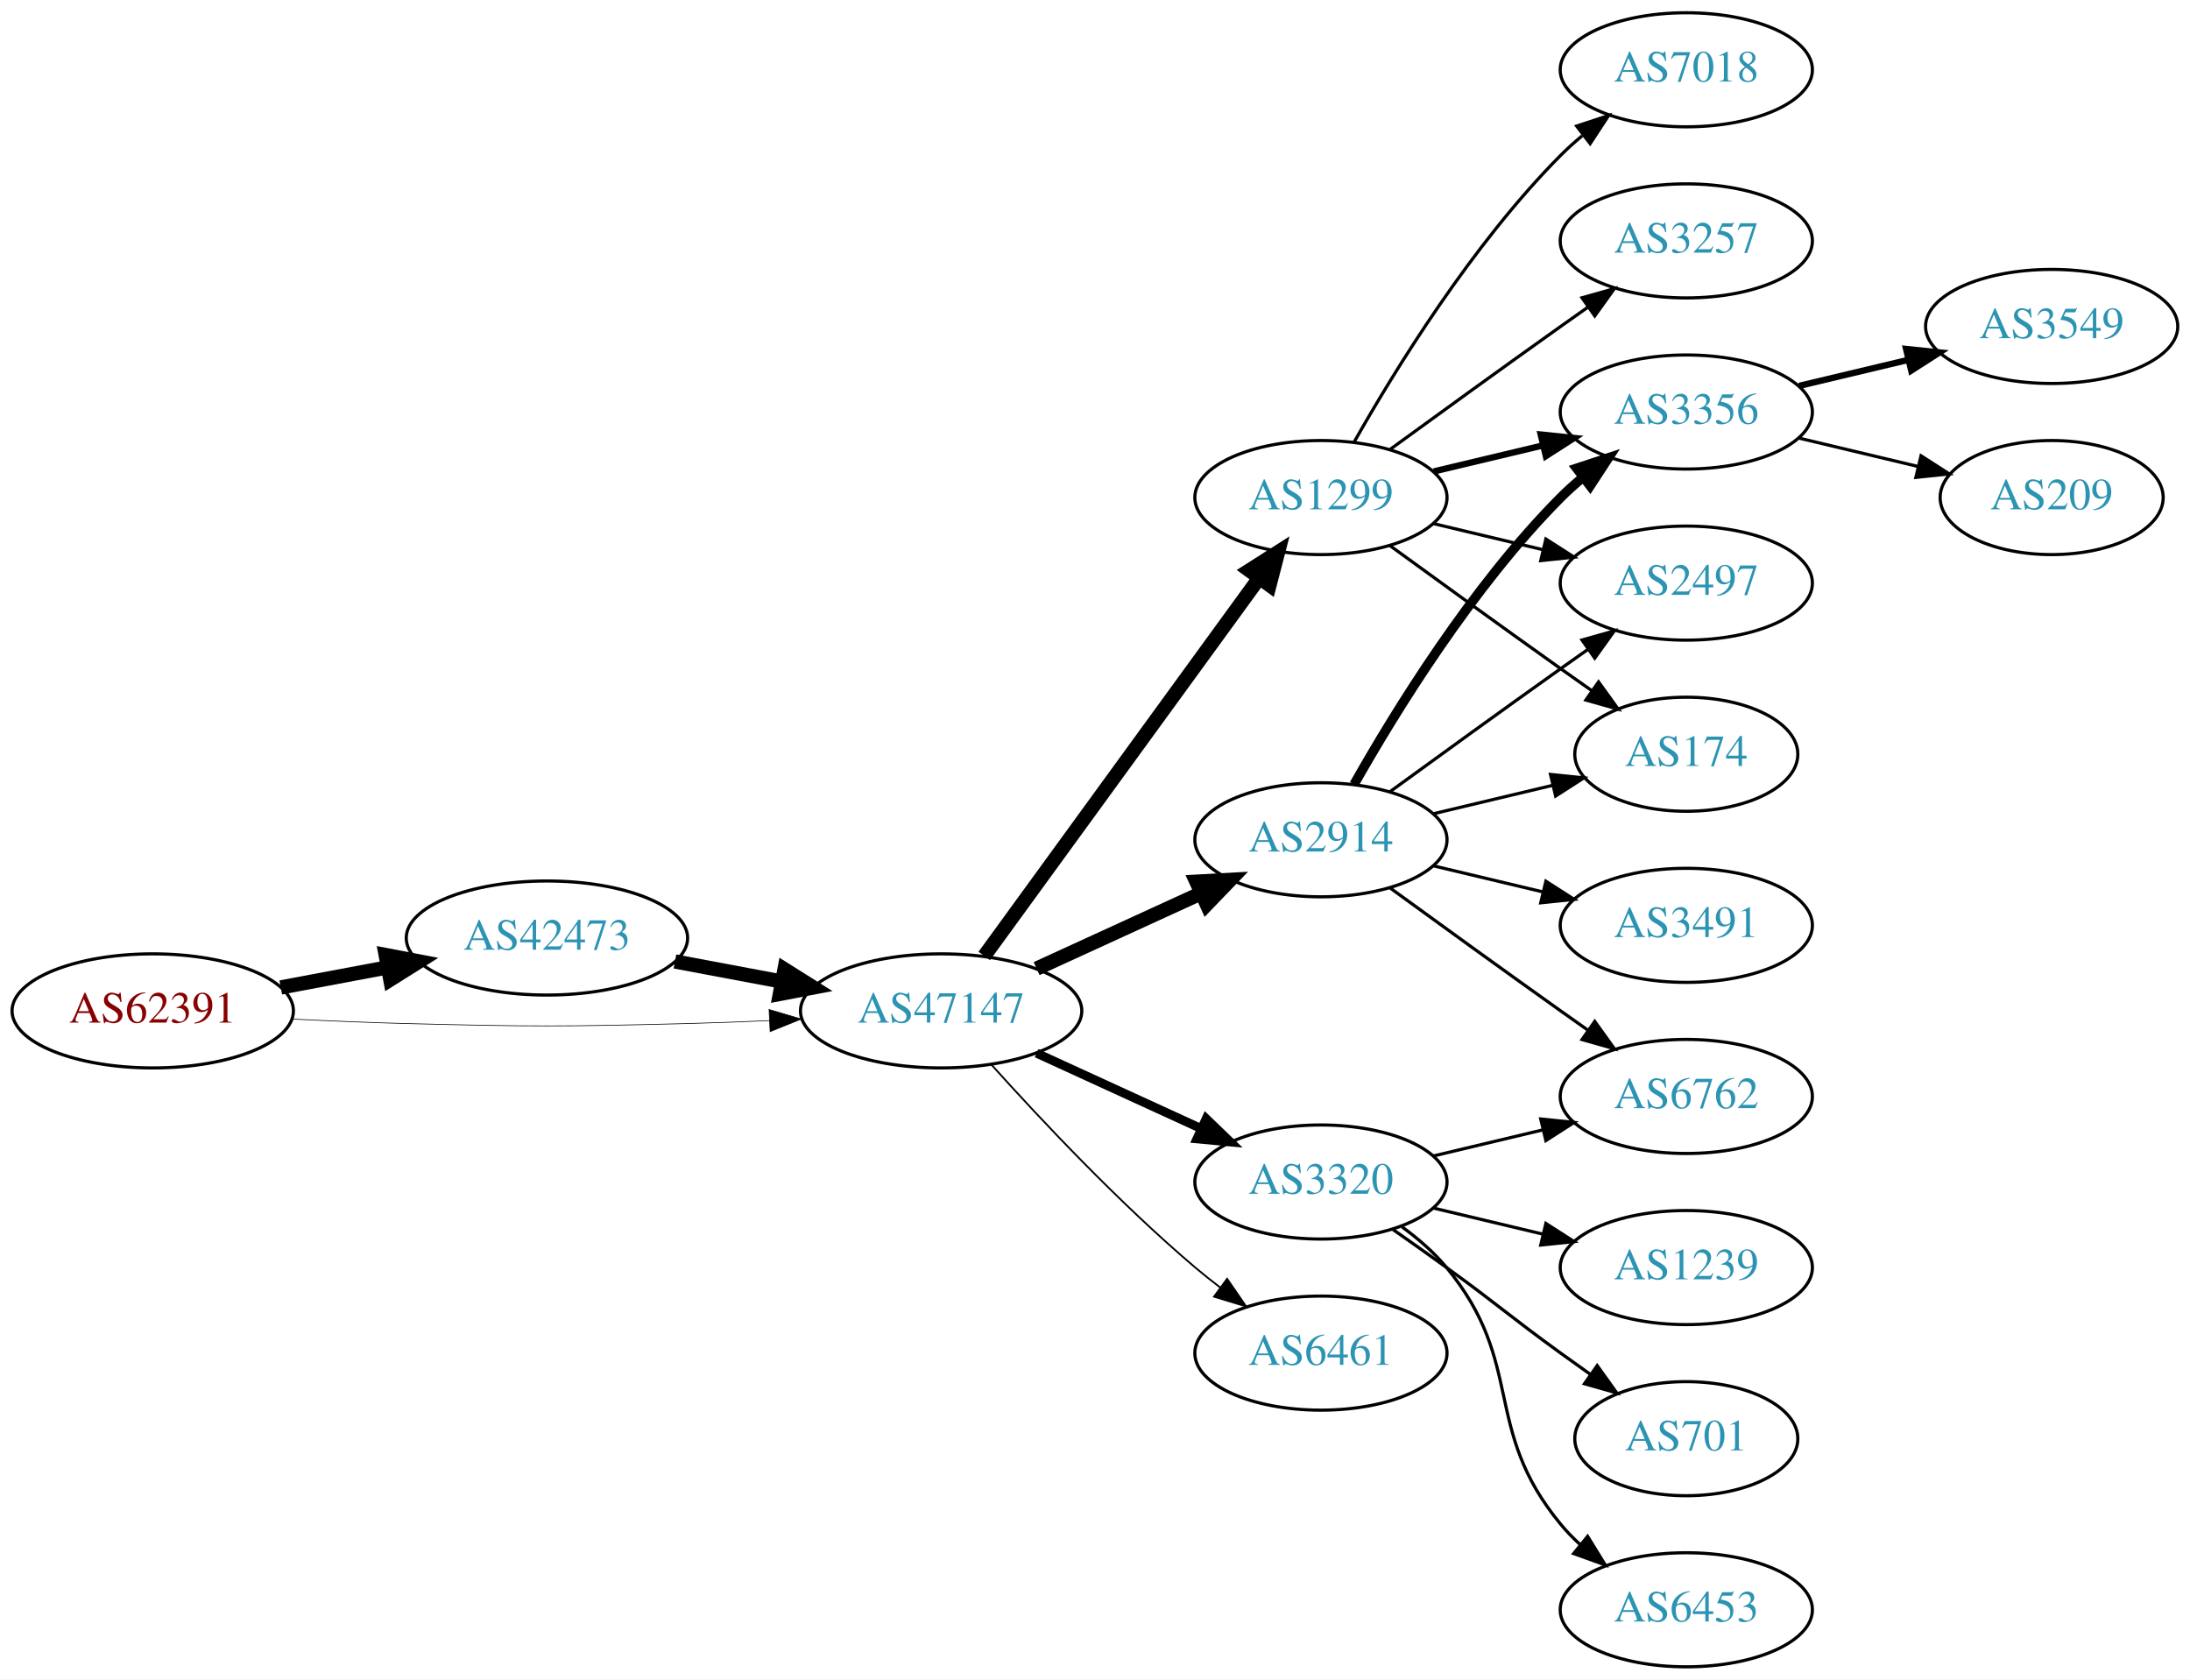
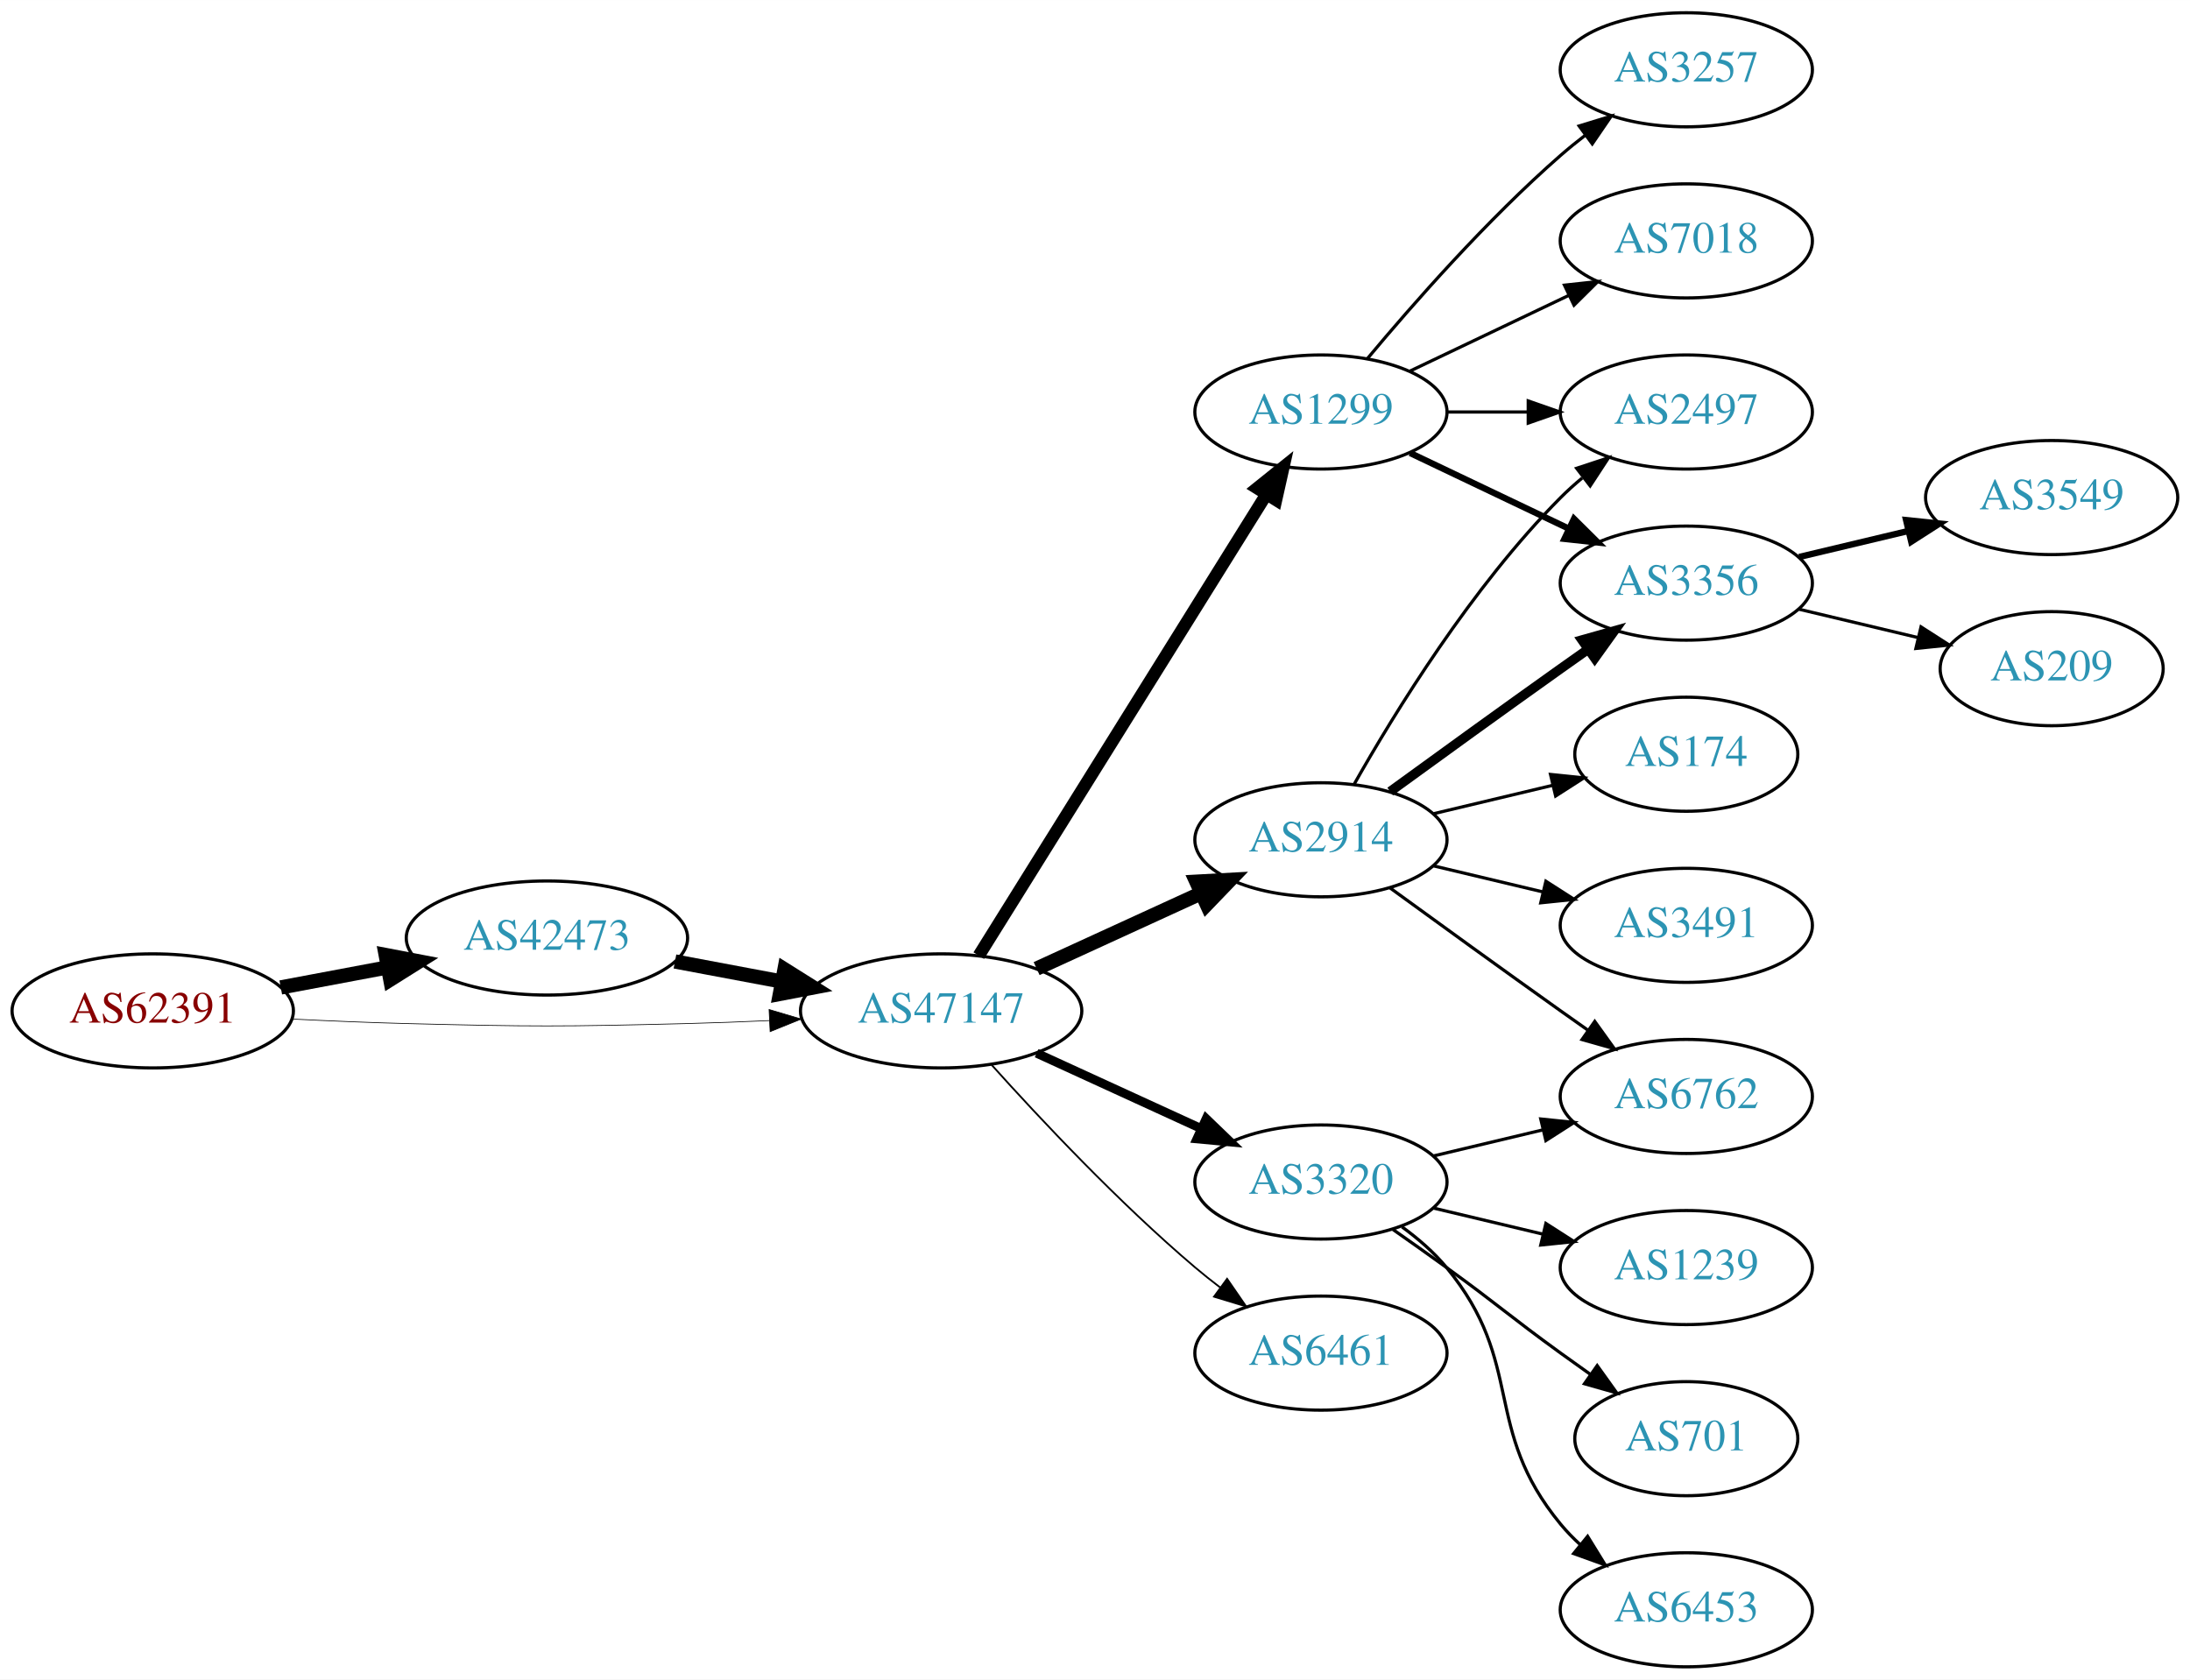
<svg xmlns="http://www.w3.org/2000/svg" xmlns:xlink="http://www.w3.org/1999/xlink" width="691pt" height="530pt" viewBox="0.00 0.00 691.06 530.00">
  <g id="graph0" class="graph" transform="scale(1 1) rotate(0) translate(4 526)">
    <polygon fill="white" stroke="none" points="-4,4 -4,-526 687.055,-526 687.055,4 -4,4" />
    <g id="node1" class="node">
      <g id="a_node1">
        <a xlink:href="/asn/62391" xlink:title="AS62391 ~ Comm-IT EDV DienstleistungsgmbH [AT]">
          <ellipse fill="#ffffff" stroke="black" cx="44.196" cy="-207" rx="44.393" ry="18" />
          <text text-anchor="middle" x="44.196" y="-203.3" font-family="Times,serif" font-size="14.00" fill="#880000">AS62391</text>
        </a>
      </g>
    </g>
    <g id="node2" class="node">
      <g id="a_node2">
        <a xlink:href="/asn/42473" xlink:title="AS42473 ~ ANEXIA Internetdienstleistungs GmbH [AT]">
          <ellipse fill="#ffffff" stroke="black" cx="168.588" cy="-230" rx="44.393" ry="18" />
          <text text-anchor="middle" x="168.588" y="-226.3" font-family="Times,serif" font-size="14.00" fill="#2c94b3">AS42473</text>
        </a>
      </g>
    </g>
    <g id="edge1" class="edge">
      <path fill="none" stroke="black" stroke-width="4.5" d="M84.595,-214.404C95.296,-216.415 107.019,-218.618 118.196,-220.718" />
      <polygon fill="black" stroke="black" stroke-width="4.5" points="117.707,-224.633 128.263,-222.61 119.162,-216.893 117.707,-224.633" />
    </g>
    <g id="node3" class="node">
      <g id="a_node3">
        <a xlink:href="/asn/47147" xlink:title="AS47147 ~ ANEXIA Internetdienstleistungs GmbH [AT]">
          <ellipse fill="#ffffff" stroke="black" cx="292.98" cy="-207" rx="44.393" ry="18" />
          <text text-anchor="middle" x="292.98" y="-203.3" font-family="Times,serif" font-size="14.00" fill="#2c94b3">AS47147</text>
        </a>
      </g>
    </g>
    <g id="edge2" class="edge">
-       <path fill="none" stroke="black" stroke-width="0.214" d="M88.339,-204.425C100.033,-203.835 112.694,-203.295 124.392,-203 163.665,-202.009 173.511,-202.009 212.784,-203 221.192,-203.212 230.098,-203.551 238.784,-203.944" />
-       <polygon fill="black" stroke="black" stroke-width="0.214" points="238.682,-207.443 248.838,-204.425 239.017,-200.451 238.682,-207.443" />
+       <path fill="none" stroke="black" stroke-width="0.225" d="M88.339,-204.425C100.033,-203.835 112.694,-203.295 124.392,-203 163.665,-202.009 173.511,-202.009 212.784,-203 221.192,-203.212 230.098,-203.551 238.784,-203.944" />
+       <polygon fill="black" stroke="black" stroke-width="0.225" points="238.682,-207.443 248.838,-204.425 239.017,-200.451 238.682,-207.443" />
    </g>
    <g id="edge3" class="edge">
      <path fill="none" stroke="black" stroke-width="4.5" d="M208.988,-222.596C219.688,-220.585 231.411,-218.382 242.589,-216.282" />
      <polygon fill="black" stroke="black" stroke-width="4.5" points="243.554,-220.107 252.655,-214.39 242.1,-212.367 243.554,-220.107" />
    </g>
    <g id="node4" class="node">
      <g id="a_node4">
        <a xlink:href="/asn/1299" xlink:title="AS1299 ~ Telia Carrier [EU]">
-           <ellipse fill="#ffffff" stroke="black" cx="412.823" cy="-369" rx="39.794" ry="18" />
-           <text text-anchor="middle" x="412.823" y="-365.3" font-family="Times,serif" font-size="14.00" fill="#2c94b3">AS1299</text>
+           <ellipse fill="#ffffff" stroke="black" cx="412.823" cy="-396" rx="39.794" ry="18" />
+           <text text-anchor="middle" x="412.823" y="-392.3" font-family="Times,serif" font-size="14.00" fill="#2c94b3">AS1299</text>
        </a>
      </g>
    </g>
    <g id="edge4" class="edge">
-       <path fill="none" stroke="black" stroke-width="4.5" d="M306.592,-224.337C327.412,-252.96 369.075,-310.233 393.264,-343.486" />
-       <polygon fill="black" stroke="black" stroke-width="4.5" points="390.236,-346.017 399.302,-351.788 396.604,-341.385 390.236,-346.017" />
+       <path fill="none" stroke="black" stroke-width="3.938" d="M304.856,-224.442C325.639,-257.775 371.099,-330.686 395.528,-369.866" />
+       <polygon fill="black" stroke="black" stroke-width="3.938" points="392.713,-371.966 400.974,-378.6 398.653,-368.263 392.713,-371.966" />
    </g>
    <g id="node5" class="node">
      <g id="a_node5">
        <a xlink:href="/asn/2914" xlink:title="AS2914 ~ NTT America, Inc. [US]">
          <ellipse fill="#ffffff" stroke="black" cx="412.823" cy="-261" rx="39.794" ry="18" />
          <text text-anchor="middle" x="412.823" y="-257.3" font-family="Times,serif" font-size="14.00" fill="#2c94b3">AS2914</text>
        </a>
      </g>
    </g>
    <g id="edge5" class="edge">
      <path fill="none" stroke="black" stroke-width="4.5" d="M323.11,-220.348C338.721,-227.502 358.119,-236.391 374.791,-244.03" />
      <polygon fill="black" stroke="black" stroke-width="4.5" points="373.512,-247.775 384.243,-248.362 376.792,-240.616 373.512,-247.775" />
    </g>
    <g id="node6" class="node">
      <g id="a_node6">
        <a xlink:href="/asn/3320" xlink:title="AS3320 ~ DTAG [DE]">
          <ellipse fill="#ffffff" stroke="black" cx="412.823" cy="-153" rx="39.794" ry="18" />
          <text text-anchor="middle" x="412.823" y="-149.3" font-family="Times,serif" font-size="14.00" fill="#2c94b3">AS3320</text>
        </a>
      </g>
    </g>
    <g id="edge6" class="edge">
      <path fill="none" stroke="black" stroke-width="2.812" d="M323.11,-193.652C338.721,-186.498 358.119,-177.609 374.791,-169.97" />
      <polygon fill="black" stroke="black" stroke-width="2.812" points="376.61,-172.986 384.243,-165.638 373.694,-166.622 376.61,-172.986" />
    </g>
    <g id="node7" class="node">
      <g id="a_node7">
        <a xlink:href="/asn/6461" xlink:title="AS6461 ~ Zayo Bandwidth [US]">
          <ellipse fill="#ffffff" stroke="black" cx="412.823" cy="-99" rx="39.794" ry="18" />
          <text text-anchor="middle" x="412.823" y="-95.3" font-family="Times,serif" font-size="14.00" fill="#2c94b3">AS6461</text>
        </a>
      </g>
    </g>
    <g id="edge7" class="edge">
      <path fill="none" stroke="black" stroke-width="0.562" d="M308.913,-189.956C324.239,-172.903 349.175,-146.35 373.176,-126 375.674,-123.883 378.334,-121.768 381.045,-119.707" />
      <polygon fill="black" stroke="black" stroke-width="0.562" points="383.212,-122.459 389.222,-113.734 379.082,-116.806 383.212,-122.459" />
    </g>
    <g id="node8" class="node">
      <g id="a_node8">
-         <a xlink:href="/asn/3356" xlink:title="AS3356 ~ Level 3 Parent, LLC [US]">
+         <a xlink:href="/asn/2497" xlink:title="AS2497 ~ Internet Initiative Japan Inc. [JP]">
          <ellipse fill="#ffffff" stroke="black" cx="528.116" cy="-396" rx="39.794" ry="18" />
-           <text text-anchor="middle" x="528.116" y="-392.3" font-family="Times,serif" font-size="14.00" fill="#2c94b3">AS3356</text>
+           <text text-anchor="middle" x="528.116" y="-392.3" font-family="Times,serif" font-size="14.00" fill="#2c94b3">AS2497</text>
        </a>
      </g>
    </g>
    <g id="edge8" class="edge">
-       <path fill="none" stroke="black" stroke-width="2" d="M448.43,-377.248C459.301,-379.838 471.456,-382.735 482.898,-385.462" />
-       <polygon fill="black" stroke="black" stroke-width="2" points="482.182,-388.889 492.721,-387.803 483.804,-382.08 482.182,-388.889" />
+       <path fill="none" stroke="black" d="M452.495,-396C460.698,-396 469.462,-396 477.994,-396" />
+       <polygon fill="black" stroke="black" points="478.233,-399.5 488.233,-396 478.233,-392.5 478.233,-399.5" />
    </g>
    <g id="node9" class="node">
      <g id="a_node9">
-         <a xlink:href="/asn/7018" xlink:title="AS7018 ~ AT&amp;T Services, Inc. [US]">
-           <ellipse fill="#ffffff" stroke="black" cx="528.116" cy="-504" rx="39.794" ry="18" />
-           <text text-anchor="middle" x="528.116" y="-500.3" font-family="Times,serif" font-size="14.00" fill="#2c94b3">AS7018</text>
+         <a xlink:href="/asn/3356" xlink:title="AS3356 ~ Level 3 Parent, LLC [US]">
+           <ellipse fill="#ffffff" stroke="black" cx="528.116" cy="-342" rx="39.794" ry="18" />
+           <text text-anchor="middle" x="528.116" y="-338.3" font-family="Times,serif" font-size="14.00" fill="#2c94b3">AS3356</text>
        </a>
      </g>
    </g>
    <g id="edge9" class="edge">
-       <path fill="none" stroke="black" d="M423.283,-386.49C436.065,-409.096 460.497,-448.886 488.469,-477 490.58,-479.121 492.876,-481.188 495.262,-483.171" />
-       <polygon fill="black" stroke="black" points="493.514,-486.242 503.577,-489.556 497.777,-480.69 493.514,-486.242" />
+       <path fill="none" stroke="black" stroke-width="2" d="M440.959,-383.066C455.953,-375.919 474.774,-366.948 490.998,-359.215" />
+       <polygon fill="black" stroke="black" stroke-width="2" points="492.68,-362.291 500.201,-354.829 489.668,-355.972 492.68,-362.291" />
    </g>
    <g id="node10" class="node">
      <g id="a_node10">
        <a xlink:href="/asn/3257" xlink:title="AS3257 ~ GTT [DE]">
-           <ellipse fill="#ffffff" stroke="black" cx="528.116" cy="-450" rx="39.794" ry="18" />
-           <text text-anchor="middle" x="528.116" y="-446.3" font-family="Times,serif" font-size="14.00" fill="#2c94b3">AS3257</text>
+           <ellipse fill="#ffffff" stroke="black" cx="528.116" cy="-504" rx="39.794" ry="18" />
+           <text text-anchor="middle" x="528.116" y="-500.3" font-family="Times,serif" font-size="14.00" fill="#2c94b3">AS3257</text>
        </a>
      </g>
    </g>
    <g id="edge10" class="edge">
-       <path fill="none" stroke="black" d="M434.671,-384.222C449.605,-395.091 470.219,-410.025 488.469,-423 491.29,-425.005 494.233,-427.085 497.181,-429.159" />
-       <polygon fill="black" stroke="black" points="495.208,-432.05 505.406,-434.926 499.227,-426.319 495.208,-432.05" />
+       <path fill="none" stroke="black" d="M427.453,-412.817C441.736,-429.929 465.282,-456.745 488.469,-477 490.935,-479.154 493.574,-481.294 496.271,-483.372" />
+       <polygon fill="black" stroke="black" points="494.296,-486.264 504.425,-489.37 498.444,-480.625 494.296,-486.264" />
    </g>
    <g id="node11" class="node">
      <g id="a_node11">
-         <a xlink:href="/asn/2497" xlink:title="AS2497 ~ Internet Initiative Japan Inc. [JP]">
-           <ellipse fill="#ffffff" stroke="black" cx="528.116" cy="-342" rx="39.794" ry="18" />
-           <text text-anchor="middle" x="528.116" y="-338.3" font-family="Times,serif" font-size="14.00" fill="#2c94b3">AS2497</text>
+         <a xlink:href="/asn/7018" xlink:title="AS7018 ~ AT&amp;T Services, Inc. [US]">
+           <ellipse fill="#ffffff" stroke="black" cx="528.116" cy="-450" rx="39.794" ry="18" />
+           <text text-anchor="middle" x="528.116" y="-446.3" font-family="Times,serif" font-size="14.00" fill="#2c94b3">AS7018</text>
        </a>
      </g>
    </g>
    <g id="edge11" class="edge">
-       <path fill="none" stroke="black" d="M448.43,-360.752C459.301,-358.162 471.456,-355.265 482.898,-352.538" />
-       <polygon fill="black" stroke="black" points="483.804,-355.92 492.721,-350.197 482.182,-349.111 483.804,-355.92" />
+       <path fill="none" stroke="black" d="M440.959,-408.934C455.953,-416.081 474.774,-425.052 490.998,-432.785" />
+       <polygon fill="black" stroke="black" points="489.668,-436.028 500.201,-437.171 492.68,-429.709 489.668,-436.028" />
+     </g>
+     <g id="edge14" class="edge">
+       <path fill="none" stroke="black" d="M423.283,-278.49C436.065,-301.096 460.497,-340.886 488.469,-369 490.58,-371.121 492.876,-373.188 495.262,-375.171" />
+       <polygon fill="black" stroke="black" points="493.514,-378.242 503.577,-381.556 497.777,-372.69 493.514,-378.242" />
+     </g>
+     <g id="edge15" class="edge">
+       <path fill="none" stroke="black" stroke-width="3" d="M434.671,-276.222C449.605,-287.091 470.219,-302.025 488.469,-315 491.29,-317.005 494.233,-319.085 497.181,-321.159" />
+       <polygon fill="black" stroke="black" stroke-width="3" points="495.208,-324.05 505.406,-326.926 499.227,-318.319 495.208,-324.05" />
    </g>
    <g id="node12" class="node">
      <g id="a_node12">
+         <a xlink:href="/asn/6762" xlink:title="AS6762 ~ TELECOM ITALIA SPARKLE S.p.A. [IT]">
+           <ellipse fill="#ffffff" stroke="black" cx="528.116" cy="-180" rx="39.794" ry="18" />
+           <text text-anchor="middle" x="528.116" y="-176.3" font-family="Times,serif" font-size="14.00" fill="#2c94b3">AS6762</text>
+         </a>
+       </g>
+     </g>
+     <g id="edge12" class="edge">
+       <path fill="none" stroke="black" d="M434.671,-245.778C449.605,-234.909 470.219,-219.975 488.469,-207 491.29,-204.995 494.233,-202.915 497.181,-200.841" />
+       <polygon fill="black" stroke="black" points="499.227,-203.681 505.406,-195.074 495.208,-197.95 499.227,-203.681" />
+     </g>
+     <g id="node13" class="node">
+       <g id="a_node13">
        <a xlink:href="/asn/174" xlink:title="AS174 ~ Cogent Communications [US]">
          <ellipse fill="#ffffff" stroke="black" cx="528.116" cy="-288" rx="35.194" ry="18" />
          <text text-anchor="middle" x="528.116" y="-284.3" font-family="Times,serif" font-size="14.00" fill="#2c94b3">AS174</text>
        </a>
      </g>
    </g>
-     <g id="edge12" class="edge">
-       <path fill="none" stroke="black" d="M434.671,-353.778C449.605,-342.909 470.219,-327.975 488.469,-315 491.68,-312.718 495.049,-310.339 498.403,-307.982" />
-       <polygon fill="black" stroke="black" points="500.432,-310.834 506.614,-302.23 496.415,-305.101 500.432,-310.834" />
-     </g>
    <g id="edge13" class="edge">
-       <path fill="none" stroke="black" stroke-width="3" d="M423.283,-278.49C436.065,-301.096 460.497,-340.886 488.469,-369 490.58,-371.121 492.876,-373.188 495.262,-375.171" />
-       <polygon fill="black" stroke="black" stroke-width="3" points="493.514,-378.242 503.577,-381.556 497.777,-372.69 493.514,-378.242" />
-     </g>
-     <g id="edge14" class="edge">
-       <path fill="none" stroke="black" d="M434.671,-276.222C449.605,-287.091 470.219,-302.025 488.469,-315 491.29,-317.005 494.233,-319.085 497.181,-321.159" />
-       <polygon fill="black" stroke="black" points="495.208,-324.05 505.406,-326.926 499.227,-318.319 495.208,-324.05" />
-     </g>
-     <g id="edge16" class="edge">
      <path fill="none" stroke="black" d="M448.43,-269.248C460.225,-272.058 473.529,-275.229 485.797,-278.153" />
      <polygon fill="black" stroke="black" points="485.263,-281.624 495.802,-280.537 486.886,-274.814 485.263,-281.624" />
    </g>
-     <g id="node13" class="node">
-       <g id="a_node13">
+     <g id="node14" class="node">
+       <g id="a_node14">
        <a xlink:href="/asn/3491" xlink:title="AS3491 ~ PCCW Global, Inc. [US]">
          <ellipse fill="#ffffff" stroke="black" cx="528.116" cy="-234" rx="39.794" ry="18" />
          <text text-anchor="middle" x="528.116" y="-230.3" font-family="Times,serif" font-size="14.00" fill="#2c94b3">AS3491</text>
        </a>
      </g>
    </g>
-     <g id="edge15" class="edge">
+     <g id="edge16" class="edge">
      <path fill="none" stroke="black" d="M448.43,-252.752C459.301,-250.162 471.456,-247.265 482.898,-244.538" />
      <polygon fill="black" stroke="black" points="483.804,-247.92 492.721,-242.197 482.182,-241.111 483.804,-247.92" />
    </g>
-     <g id="node14" class="node">
-       <g id="a_node14">
-         <a xlink:href="/asn/6762" xlink:title="AS6762 ~ TELECOM ITALIA SPARKLE S.p.A. [IT]">
-           <ellipse fill="#ffffff" stroke="black" cx="528.116" cy="-180" rx="39.794" ry="18" />
-           <text text-anchor="middle" x="528.116" y="-176.3" font-family="Times,serif" font-size="14.00" fill="#2c94b3">AS6762</text>
-         </a>
-       </g>
-     </g>
    <g id="edge17" class="edge">
-       <path fill="none" stroke="black" d="M434.671,-245.778C449.605,-234.909 470.219,-219.975 488.469,-207 491.29,-204.995 494.233,-202.915 497.181,-200.841" />
-       <polygon fill="black" stroke="black" points="499.227,-203.681 505.406,-195.074 495.208,-197.95 499.227,-203.681" />
-     </g>
-     <g id="edge23" class="edge">
      <path fill="none" stroke="black" d="M448.43,-161.248C459.301,-163.838 471.456,-166.735 482.898,-169.462" />
      <polygon fill="black" stroke="black" points="482.182,-172.889 492.721,-171.803 483.804,-166.08 482.182,-172.889" />
    </g>
-     <g id="node17" class="node">
-       <g id="a_node17">
+     <g id="node15" class="node">
+       <g id="a_node15">
        <a xlink:href="/asn/1239" xlink:title="AS1239 ~ Sprint [US]">
          <ellipse fill="#ffffff" stroke="black" cx="528.116" cy="-126" rx="39.794" ry="18" />
          <text text-anchor="middle" x="528.116" y="-122.3" font-family="Times,serif" font-size="14.00" fill="#2c94b3">AS1239</text>
        </a>
      </g>
    </g>
-     <g id="edge20" class="edge">
+     <g id="edge18" class="edge">
      <path fill="none" stroke="black" d="M448.43,-144.752C459.301,-142.162 471.456,-139.265 482.898,-136.538" />
      <polygon fill="black" stroke="black" points="483.804,-139.92 492.721,-134.197 482.182,-133.111 483.804,-139.92" />
    </g>
-     <g id="node18" class="node">
-       <g id="a_node18">
+     <g id="node16" class="node">
+       <g id="a_node16">
        <a xlink:href="/asn/701" xlink:title="AS701 ~ UUNET [US]">
          <ellipse fill="#ffffff" stroke="black" cx="528.116" cy="-72" rx="35.194" ry="18" />
          <text text-anchor="middle" x="528.116" y="-68.3" font-family="Times,serif" font-size="14.00" fill="#2c94b3">AS701</text>
        </a>
      </g>
    </g>
-     <g id="edge21" class="edge">
+     <g id="edge19" class="edge">
      <path fill="none" stroke="black" d="M435.58,-137.991C441.114,-134.121 447.033,-129.936 452.469,-126 468.669,-114.271 472.27,-110.729 488.469,-99 491.498,-96.807 494.677,-94.537 497.856,-92.287" />
      <polygon fill="black" stroke="black" points="499.998,-95.059 506.166,-86.445 495.972,-89.333 499.998,-95.059" />
    </g>
-     <g id="node19" class="node">
-       <g id="a_node19">
+     <g id="node17" class="node">
+       <g id="a_node17">
        <a xlink:href="/asn/6453" xlink:title="AS6453 ~ TATA COMMUNICATIONS (AMERICA) INC [US]">
          <ellipse fill="#ffffff" stroke="black" cx="528.116" cy="-18" rx="39.794" ry="18" />
          <text text-anchor="middle" x="528.116" y="-14.3" font-family="Times,serif" font-size="14.00" fill="#2c94b3">AS6453</text>
        </a>
      </g>
    </g>
-     <g id="edge22" class="edge">
+     <g id="edge20" class="edge">
      <path fill="none" stroke="black" d="M438.404,-138.844C443.498,-135.128 448.512,-130.799 452.469,-126 477.534,-95.606 463.405,-75.394 488.469,-45 490.325,-42.751 492.412,-40.604 494.631,-38.576" />
      <polygon fill="black" stroke="black" points="496.979,-41.178 502.535,-32.156 492.566,-35.744 496.979,-41.178" />
    </g>
-     <g id="node15" class="node">
-       <g id="a_node15">
+     <g id="node18" class="node">
+       <g id="a_node18">
        <a xlink:href="/asn/3549" xlink:title="AS3549 ~ Level 3 Parent, LLC [US]">
-           <ellipse fill="#ffffff" stroke="black" cx="643.409" cy="-423" rx="39.794" ry="18" />
-           <text text-anchor="middle" x="643.409" y="-419.3" font-family="Times,serif" font-size="14.00" fill="#2c94b3">AS3549</text>
-         </a>
-       </g>
-     </g>
-     <g id="edge18" class="edge">
-       <path fill="none" stroke="black" stroke-width="2" d="M563.723,-404.248C574.594,-406.838 586.749,-409.735 598.191,-412.462" />
-       <polygon fill="black" stroke="black" stroke-width="2" points="597.475,-415.889 608.014,-414.803 599.097,-409.08 597.475,-415.889" />
-     </g>
-     <g id="node16" class="node">
-       <g id="a_node16">
+           <ellipse fill="#ffffff" stroke="black" cx="643.409" cy="-369" rx="39.794" ry="18" />
+           <text text-anchor="middle" x="643.409" y="-365.3" font-family="Times,serif" font-size="14.00" fill="#2c94b3">AS3549</text>
+         </a>
+       </g>
+     </g>
+     <g id="edge21" class="edge">
+       <path fill="none" stroke="black" stroke-width="2" d="M563.723,-350.248C574.594,-352.838 586.749,-355.735 598.191,-358.462" />
+       <polygon fill="black" stroke="black" stroke-width="2" points="597.475,-361.889 608.014,-360.803 599.097,-355.08 597.475,-361.889" />
+     </g>
+     <g id="node19" class="node">
+       <g id="a_node19">
        <a xlink:href="/asn/209" xlink:title="AS209 ~ CenturyLink Communications, LLC [US]">
-           <ellipse fill="#ffffff" stroke="black" cx="643.409" cy="-369" rx="35.194" ry="18" />
-           <text text-anchor="middle" x="643.409" y="-365.3" font-family="Times,serif" font-size="14.00" fill="#2c94b3">AS209</text>
-         </a>
-       </g>
-     </g>
-     <g id="edge19" class="edge">
-       <path fill="none" stroke="black" d="M563.723,-387.752C575.518,-384.942 588.822,-381.771 601.09,-378.847" />
-       <polygon fill="black" stroke="black" points="602.179,-382.186 611.095,-376.463 600.556,-375.376 602.179,-382.186" />
+           <ellipse fill="#ffffff" stroke="black" cx="643.409" cy="-315" rx="35.194" ry="18" />
+           <text text-anchor="middle" x="643.409" y="-311.3" font-family="Times,serif" font-size="14.00" fill="#2c94b3">AS209</text>
+         </a>
+       </g>
+     </g>
+     <g id="edge22" class="edge">
+       <path fill="none" stroke="black" d="M563.723,-333.752C575.518,-330.942 588.822,-327.771 601.09,-324.847" />
+       <polygon fill="black" stroke="black" points="602.179,-328.186 611.095,-322.463 600.556,-321.376 602.179,-328.186" />
    </g>
  </g>
</svg>
